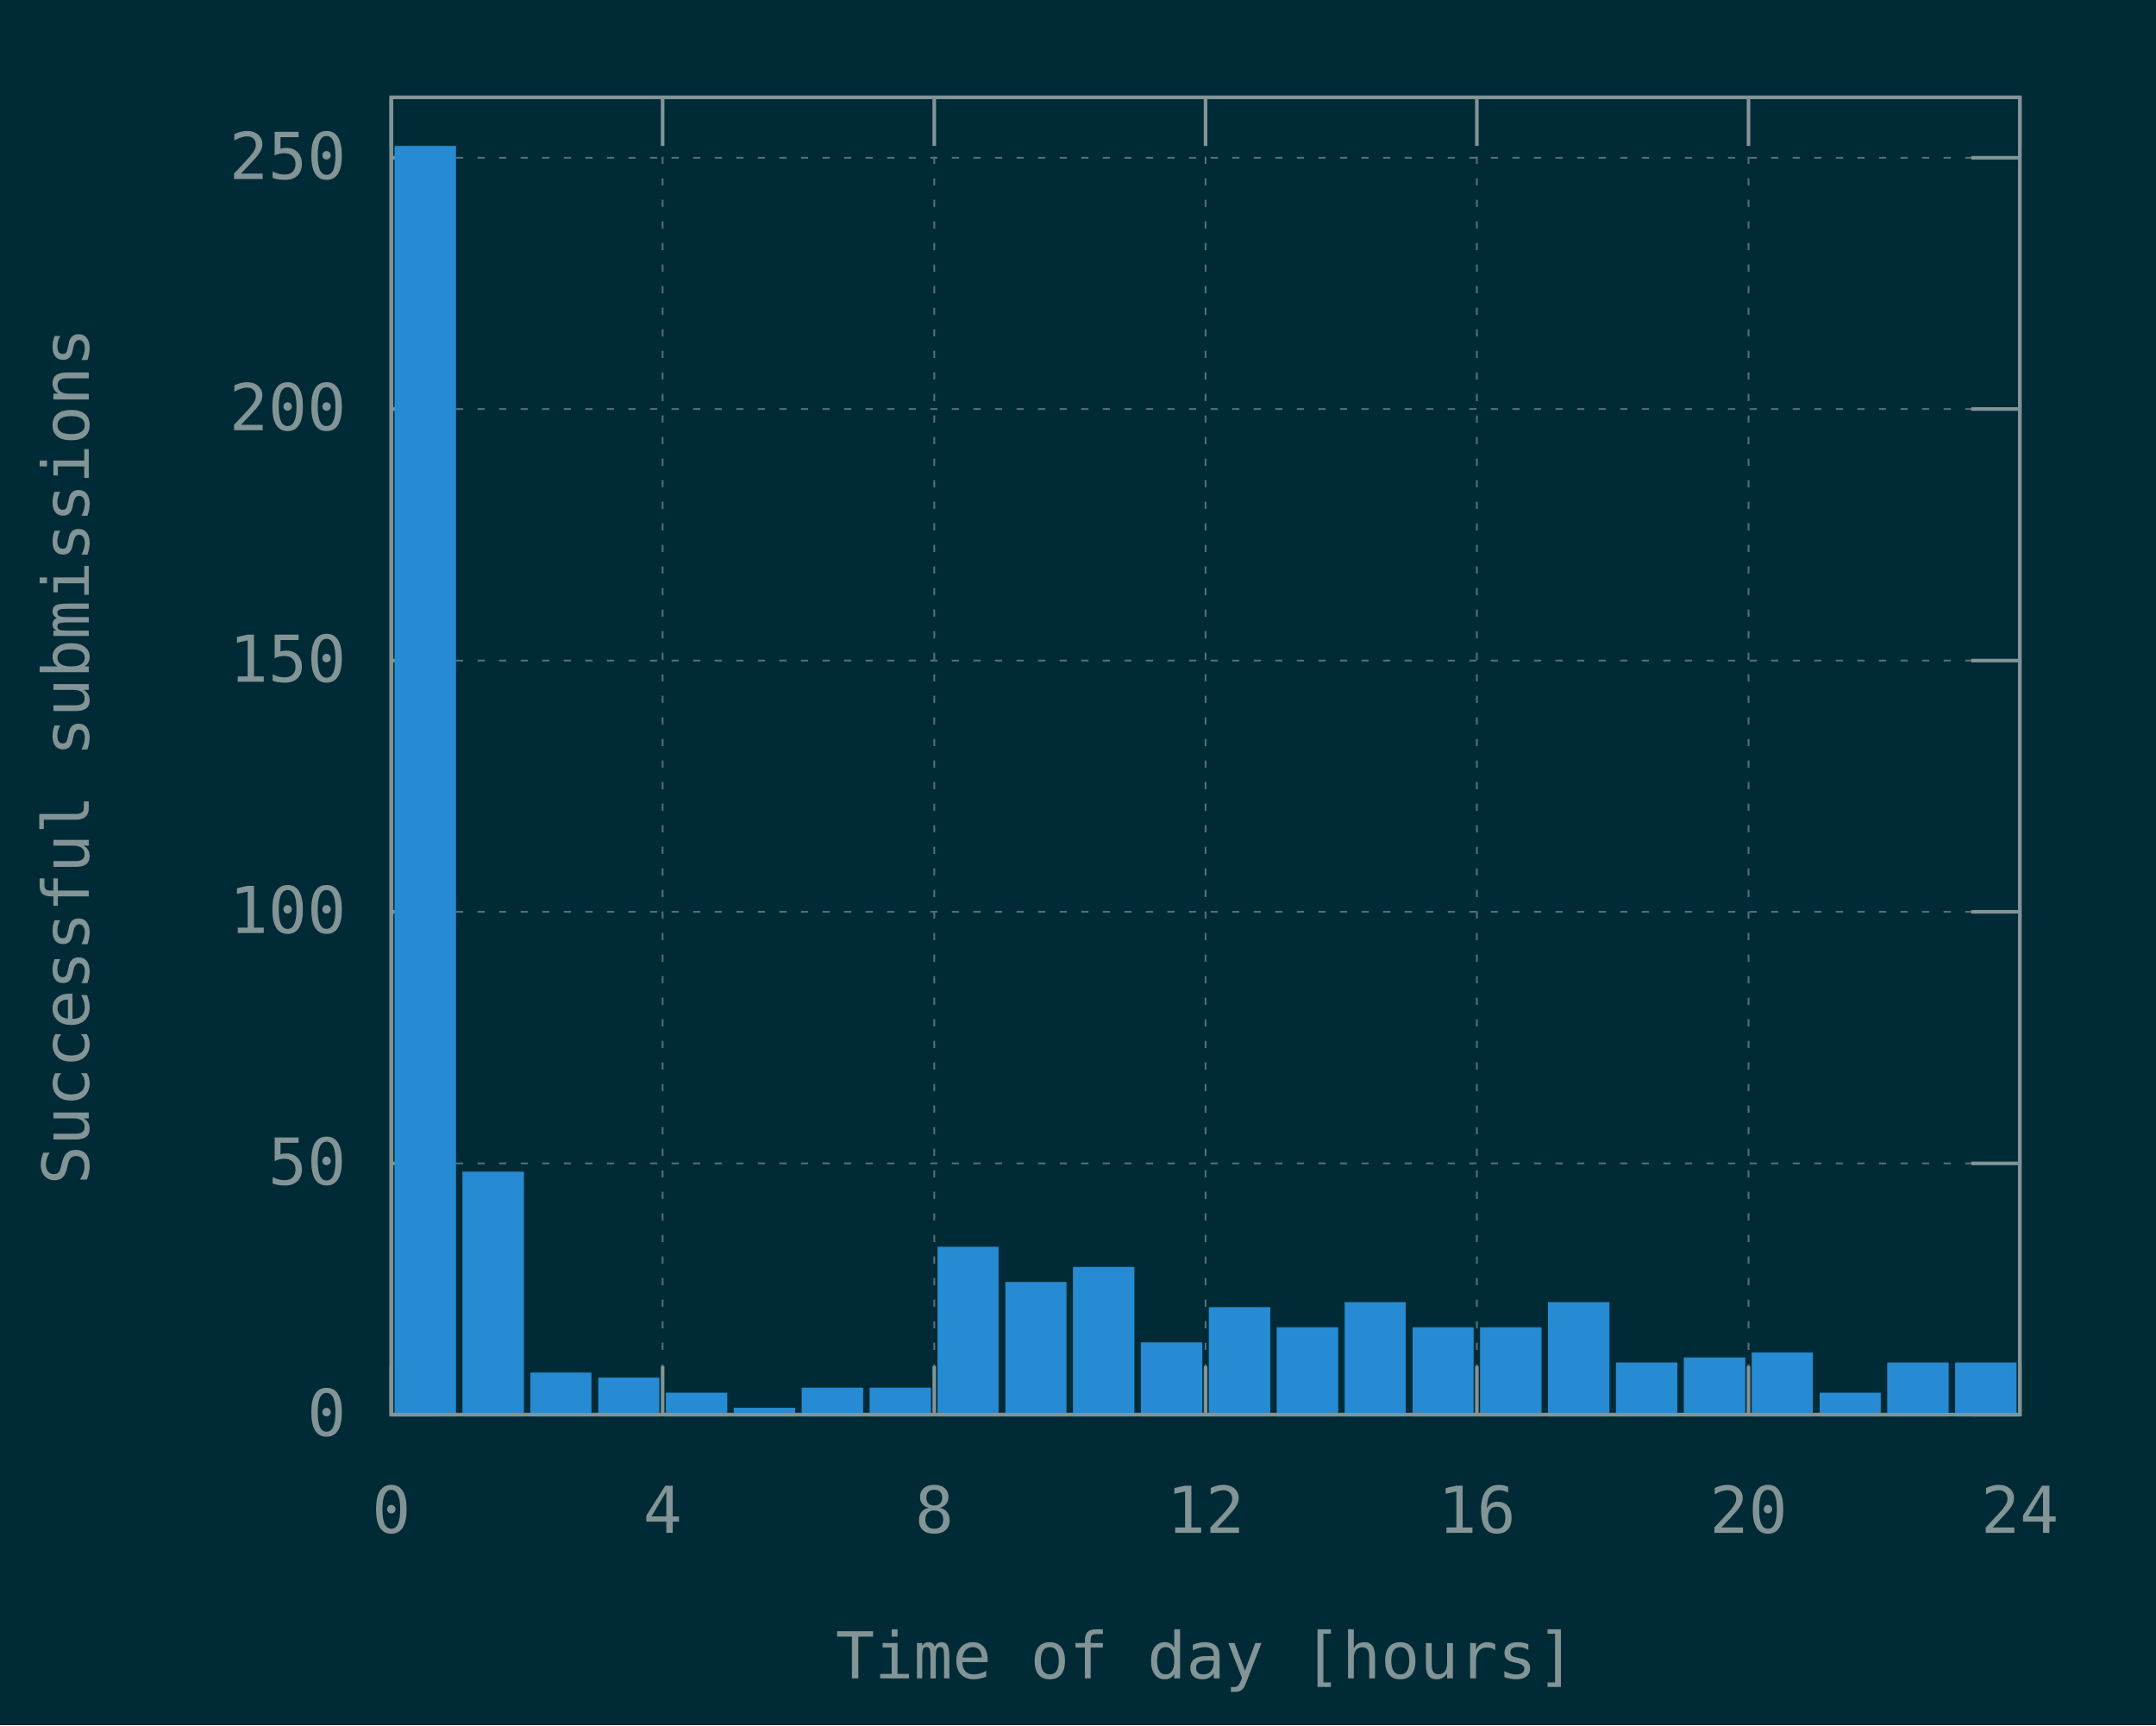
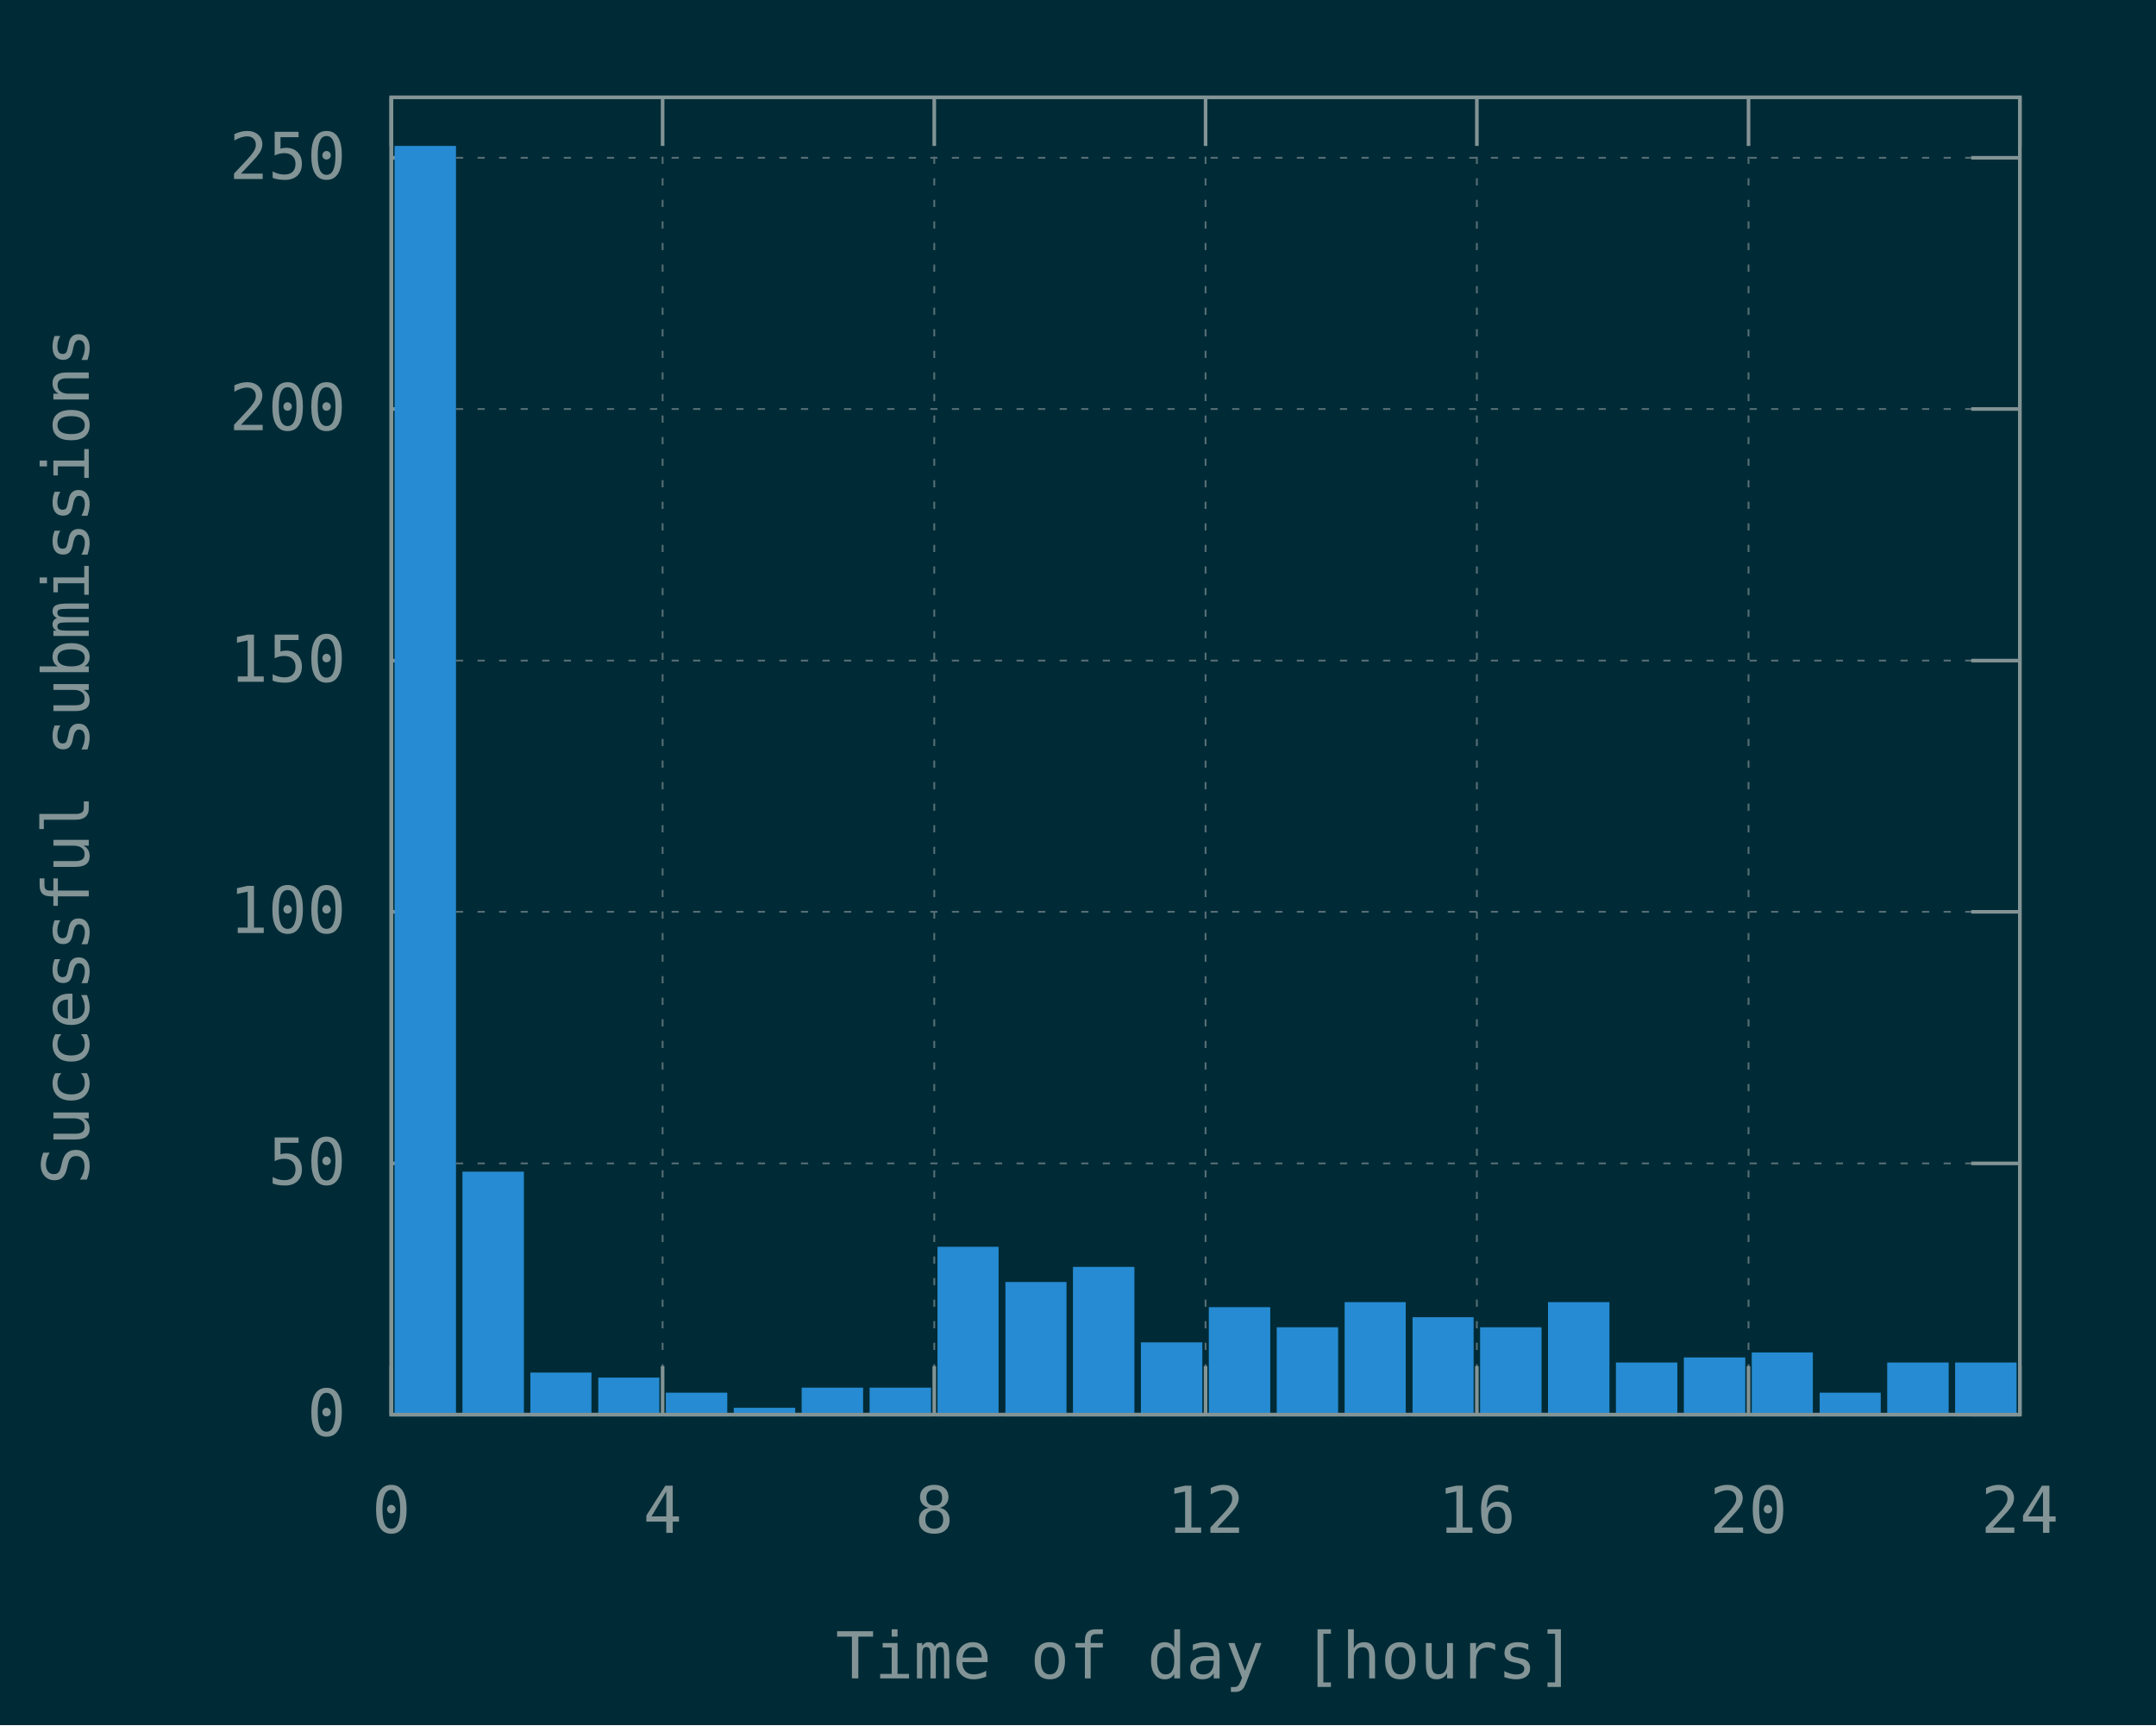
<svg xmlns="http://www.w3.org/2000/svg" xmlns:xlink="http://www.w3.org/1999/xlink" width="600" height="480" viewBox="0 0 600 480">
  <g id="gnuplot_canvas">
    <rect x="0" y="0" width="600" height="480" fill="#002b36" />
    <defs>
      <circle id="gpDot" r="0.5" stroke-width="0.5" stroke="currentColor" />
      <path id="gpPt0" stroke-width="0.148" stroke="currentColor" d="M-1,0 h2 M0,-1 v2" />
      <path id="gpPt1" stroke-width="0.148" stroke="currentColor" d="M-1,-1 L1,1 M1,-1 L-1,1" />
      <path id="gpPt2" stroke-width="0.148" stroke="currentColor" d="M-1,0 L1,0 M0,-1 L0,1 M-1,-1 L1,1 M-1,1 L1,-1" />
      <rect id="gpPt3" stroke-width="0.148" stroke="currentColor" x="-1" y="-1" width="2" height="2" />
      <rect id="gpPt4" stroke-width="0.148" stroke="currentColor" fill="currentColor" x="-1" y="-1" width="2" height="2" />
      <circle id="gpPt5" stroke-width="0.148" stroke="currentColor" cx="0" cy="0" r="1" />
      <use xlink:href="#gpPt5" id="gpPt6" fill="currentColor" stroke="none" />
      <path id="gpPt7" stroke-width="0.148" stroke="currentColor" d="M0,-1.33 L-1.33,0.67 L1.33,0.67 z" />
      <use xlink:href="#gpPt7" id="gpPt8" fill="currentColor" stroke="none" />
      <use xlink:href="#gpPt7" id="gpPt9" stroke="currentColor" transform="rotate(180)" />
      <use xlink:href="#gpPt9" id="gpPt10" fill="currentColor" stroke="none" />
      <use xlink:href="#gpPt3" id="gpPt11" stroke="currentColor" transform="rotate(45)" />
      <use xlink:href="#gpPt11" id="gpPt12" fill="currentColor" stroke="none" />
      <path id="gpPt13" stroke-width="0.148" stroke="currentColor" d="M0,1.330 L1.265,0.411 L0.782,-1.067 L-0.782,-1.076 L-1.265,0.411 z" />
      <use xlink:href="#gpPt13" id="gpPt14" fill="currentColor" stroke="none" />
      <filter id="textbox" filterUnits="objectBoundingBox" x="0" y="0" height="1" width="1">
        <feFlood flood-color="#002B36" flood-opacity="1" result="bgnd" />
        <feComposite in="SourceGraphic" in2="bgnd" operator="atop" />
      </filter>
      <filter id="greybox" filterUnits="objectBoundingBox" x="0" y="0" height="1" width="1">
        <feFlood flood-color="lightgrey" flood-opacity="1" result="grey" />
        <feComposite in="SourceGraphic" in2="grey" operator="atop" />
      </filter>
    </defs>
    <g fill="none" color="#002B36" stroke="currentColor" stroke-width="1.00" stroke-linecap="butt" stroke-linejoin="miter">
</g>
    <g fill="none" color="black" stroke="currentColor" stroke-width="1.00" stroke-linecap="butt" stroke-linejoin="miter">
</g>
    <g fill="none" color="black" stroke="rgb(131, 148, 150)" stroke-width="0.50" stroke-linecap="butt" stroke-linejoin="miter">
</g>
    <g fill="none" color="gray" stroke="currentColor" stroke-width="0.50" stroke-linecap="butt" stroke-linejoin="miter">
      <path stroke="rgb( 88, 110, 117)" stroke-dasharray="2,4" class="gridline" d="M108.9,393.6 L562.1,393.6  " />
    </g>
    <g fill="none" color="gray" stroke="rgb( 88, 110, 117)" stroke-width="1.00" stroke-linecap="butt" stroke-linejoin="miter">
</g>
    <g fill="none" color="black" stroke="currentColor" stroke-width="1.00" stroke-linecap="butt" stroke-linejoin="miter">
      <path stroke="rgb(131, 148, 150)" d="M108.9,393.6 L122.4,393.6 M562.1,393.6 L548.6,393.6  " />
      <g transform="translate(96.3,399.5)" stroke="none" fill="rgb(131,148,150)" font-family="Inconsolata" font-size="18.00" text-anchor="end">
        <text>
          <tspan font-family="Inconsolata"> 0</tspan>
        </text>
      </g>
    </g>
    <g fill="none" color="black" stroke="currentColor" stroke-width="1.00" stroke-linecap="butt" stroke-linejoin="miter">
</g>
    <g fill="none" color="black" stroke="rgb(131, 148, 150)" stroke-width="0.50" stroke-linecap="butt" stroke-linejoin="miter">
</g>
    <g fill="none" color="gray" stroke="currentColor" stroke-width="0.50" stroke-linecap="butt" stroke-linejoin="miter">
      <path stroke="rgb( 88, 110, 117)" stroke-dasharray="2,4" class="gridline" d="M108.9,323.7 L562.1,323.7  " />
    </g>
    <g fill="none" color="gray" stroke="rgb( 88, 110, 117)" stroke-width="1.00" stroke-linecap="butt" stroke-linejoin="miter">
</g>
    <g fill="none" color="black" stroke="currentColor" stroke-width="1.00" stroke-linecap="butt" stroke-linejoin="miter">
      <path stroke="rgb(131, 148, 150)" d="M108.9,323.7 L122.4,323.7 M562.1,323.7 L548.6,323.7  " />
      <g transform="translate(96.3,329.6)" stroke="none" fill="rgb(131,148,150)" font-family="Inconsolata" font-size="18.00" text-anchor="end">
        <text>
          <tspan font-family="Inconsolata"> 50</tspan>
        </text>
      </g>
    </g>
    <g fill="none" color="black" stroke="currentColor" stroke-width="1.00" stroke-linecap="butt" stroke-linejoin="miter">
</g>
    <g fill="none" color="black" stroke="rgb(131, 148, 150)" stroke-width="0.50" stroke-linecap="butt" stroke-linejoin="miter">
</g>
    <g fill="none" color="gray" stroke="currentColor" stroke-width="0.50" stroke-linecap="butt" stroke-linejoin="miter">
      <path stroke="rgb( 88, 110, 117)" stroke-dasharray="2,4" class="gridline" d="M108.9,253.7 L562.1,253.7  " />
    </g>
    <g fill="none" color="gray" stroke="rgb( 88, 110, 117)" stroke-width="1.00" stroke-linecap="butt" stroke-linejoin="miter">
</g>
    <g fill="none" color="black" stroke="currentColor" stroke-width="1.00" stroke-linecap="butt" stroke-linejoin="miter">
      <path stroke="rgb(131, 148, 150)" d="M108.9,253.7 L122.4,253.7 M562.1,253.7 L548.6,253.7  " />
      <g transform="translate(96.3,259.6)" stroke="none" fill="rgb(131,148,150)" font-family="Inconsolata" font-size="18.00" text-anchor="end">
        <text>
          <tspan font-family="Inconsolata"> 100</tspan>
        </text>
      </g>
    </g>
    <g fill="none" color="black" stroke="currentColor" stroke-width="1.00" stroke-linecap="butt" stroke-linejoin="miter">
</g>
    <g fill="none" color="black" stroke="rgb(131, 148, 150)" stroke-width="0.50" stroke-linecap="butt" stroke-linejoin="miter">
</g>
    <g fill="none" color="gray" stroke="currentColor" stroke-width="0.50" stroke-linecap="butt" stroke-linejoin="miter">
      <path stroke="rgb( 88, 110, 117)" stroke-dasharray="2,4" class="gridline" d="M108.9,183.8 L562.1,183.8  " />
    </g>
    <g fill="none" color="gray" stroke="rgb( 88, 110, 117)" stroke-width="1.00" stroke-linecap="butt" stroke-linejoin="miter">
</g>
    <g fill="none" color="black" stroke="currentColor" stroke-width="1.00" stroke-linecap="butt" stroke-linejoin="miter">
      <path stroke="rgb(131, 148, 150)" d="M108.9,183.8 L122.4,183.8 M562.1,183.8 L548.6,183.8  " />
      <g transform="translate(96.3,189.7)" stroke="none" fill="rgb(131,148,150)" font-family="Inconsolata" font-size="18.00" text-anchor="end">
        <text>
          <tspan font-family="Inconsolata"> 150</tspan>
        </text>
      </g>
    </g>
    <g fill="none" color="black" stroke="currentColor" stroke-width="1.00" stroke-linecap="butt" stroke-linejoin="miter">
</g>
    <g fill="none" color="black" stroke="rgb(131, 148, 150)" stroke-width="0.50" stroke-linecap="butt" stroke-linejoin="miter">
</g>
    <g fill="none" color="gray" stroke="currentColor" stroke-width="0.50" stroke-linecap="butt" stroke-linejoin="miter">
      <path stroke="rgb( 88, 110, 117)" stroke-dasharray="2,4" class="gridline" d="M108.9,113.8 L562.1,113.8  " />
    </g>
    <g fill="none" color="gray" stroke="rgb( 88, 110, 117)" stroke-width="1.00" stroke-linecap="butt" stroke-linejoin="miter">
</g>
    <g fill="none" color="black" stroke="currentColor" stroke-width="1.00" stroke-linecap="butt" stroke-linejoin="miter">
      <path stroke="rgb(131, 148, 150)" d="M108.9,113.8 L122.4,113.8 M562.1,113.8 L548.6,113.8  " />
      <g transform="translate(96.3,119.7)" stroke="none" fill="rgb(131,148,150)" font-family="Inconsolata" font-size="18.00" text-anchor="end">
        <text>
          <tspan font-family="Inconsolata"> 200</tspan>
        </text>
      </g>
    </g>
    <g fill="none" color="black" stroke="currentColor" stroke-width="1.00" stroke-linecap="butt" stroke-linejoin="miter">
</g>
    <g fill="none" color="black" stroke="rgb(131, 148, 150)" stroke-width="0.50" stroke-linecap="butt" stroke-linejoin="miter">
</g>
    <g fill="none" color="gray" stroke="currentColor" stroke-width="0.50" stroke-linecap="butt" stroke-linejoin="miter">
      <path stroke="rgb( 88, 110, 117)" stroke-dasharray="2,4" class="gridline" d="M108.9,43.9 L562.1,43.9  " />
    </g>
    <g fill="none" color="gray" stroke="rgb( 88, 110, 117)" stroke-width="1.00" stroke-linecap="butt" stroke-linejoin="miter">
</g>
    <g fill="none" color="black" stroke="currentColor" stroke-width="1.00" stroke-linecap="butt" stroke-linejoin="miter">
      <path stroke="rgb(131, 148, 150)" d="M108.9,43.9 L122.4,43.9 M562.1,43.9 L548.6,43.9  " />
      <g transform="translate(96.3,49.8)" stroke="none" fill="rgb(131,148,150)" font-family="Inconsolata" font-size="18.00" text-anchor="end">
        <text>
          <tspan font-family="Inconsolata"> 250</tspan>
        </text>
      </g>
    </g>
    <g fill="none" color="black" stroke="currentColor" stroke-width="1.00" stroke-linecap="butt" stroke-linejoin="miter">
</g>
    <g fill="none" color="black" stroke="rgb(131, 148, 150)" stroke-width="0.50" stroke-linecap="butt" stroke-linejoin="miter">
</g>
    <g fill="none" color="gray" stroke="currentColor" stroke-width="0.50" stroke-linecap="butt" stroke-linejoin="miter">
      <path stroke="rgb( 88, 110, 117)" stroke-dasharray="2,4" class="gridline" d="M108.9,393.6 L108.9,27.1  " />
    </g>
    <g fill="none" color="gray" stroke="rgb( 88, 110, 117)" stroke-width="1.00" stroke-linecap="butt" stroke-linejoin="miter">
</g>
    <g fill="none" color="black" stroke="currentColor" stroke-width="1.00" stroke-linecap="butt" stroke-linejoin="miter">
      <path stroke="rgb(131, 148, 150)" d="M108.9,393.6 L108.9,380.1 M108.9,27.1 L108.9,40.6  " />
      <g transform="translate(108.9,426.5)" stroke="none" fill="rgb(131,148,150)" font-family="Inconsolata" font-size="18.00" text-anchor="middle">
        <text>
          <tspan font-family="Inconsolata"> 0</tspan>
        </text>
      </g>
    </g>
    <g fill="none" color="black" stroke="currentColor" stroke-width="1.00" stroke-linecap="butt" stroke-linejoin="miter">
</g>
    <g fill="none" color="black" stroke="rgb(131, 148, 150)" stroke-width="0.50" stroke-linecap="butt" stroke-linejoin="miter">
</g>
    <g fill="none" color="gray" stroke="currentColor" stroke-width="0.50" stroke-linecap="butt" stroke-linejoin="miter">
      <path stroke="rgb( 88, 110, 117)" stroke-dasharray="2,4" class="gridline" d="M184.4,393.6 L184.4,27.1  " />
    </g>
    <g fill="none" color="gray" stroke="rgb( 88, 110, 117)" stroke-width="1.00" stroke-linecap="butt" stroke-linejoin="miter">
</g>
    <g fill="none" color="black" stroke="currentColor" stroke-width="1.00" stroke-linecap="butt" stroke-linejoin="miter">
      <path stroke="rgb(131, 148, 150)" d="M184.4,393.6 L184.4,380.1 M184.4,27.1 L184.4,40.6  " />
      <g transform="translate(184.4,426.5)" stroke="none" fill="rgb(131,148,150)" font-family="Inconsolata" font-size="18.00" text-anchor="middle">
        <text>
          <tspan font-family="Inconsolata"> 4</tspan>
        </text>
      </g>
    </g>
    <g fill="none" color="black" stroke="currentColor" stroke-width="1.00" stroke-linecap="butt" stroke-linejoin="miter">
</g>
    <g fill="none" color="black" stroke="rgb(131, 148, 150)" stroke-width="0.50" stroke-linecap="butt" stroke-linejoin="miter">
</g>
    <g fill="none" color="gray" stroke="currentColor" stroke-width="0.50" stroke-linecap="butt" stroke-linejoin="miter">
      <path stroke="rgb( 88, 110, 117)" stroke-dasharray="2,4" class="gridline" d="M260.0,393.6 L260.0,27.1  " />
    </g>
    <g fill="none" color="gray" stroke="rgb( 88, 110, 117)" stroke-width="1.00" stroke-linecap="butt" stroke-linejoin="miter">
</g>
    <g fill="none" color="black" stroke="currentColor" stroke-width="1.00" stroke-linecap="butt" stroke-linejoin="miter">
      <path stroke="rgb(131, 148, 150)" d="M260.0,393.6 L260.0,380.1 M260.0,27.1 L260.0,40.6  " />
      <g transform="translate(260.0,426.5)" stroke="none" fill="rgb(131,148,150)" font-family="Inconsolata" font-size="18.00" text-anchor="middle">
        <text>
          <tspan font-family="Inconsolata"> 8</tspan>
        </text>
      </g>
    </g>
    <g fill="none" color="black" stroke="currentColor" stroke-width="1.00" stroke-linecap="butt" stroke-linejoin="miter">
</g>
    <g fill="none" color="black" stroke="rgb(131, 148, 150)" stroke-width="0.50" stroke-linecap="butt" stroke-linejoin="miter">
</g>
    <g fill="none" color="gray" stroke="currentColor" stroke-width="0.50" stroke-linecap="butt" stroke-linejoin="miter">
      <path stroke="rgb( 88, 110, 117)" stroke-dasharray="2,4" class="gridline" d="M335.5,393.6 L335.5,27.1  " />
    </g>
    <g fill="none" color="gray" stroke="rgb( 88, 110, 117)" stroke-width="1.00" stroke-linecap="butt" stroke-linejoin="miter">
</g>
    <g fill="none" color="black" stroke="currentColor" stroke-width="1.00" stroke-linecap="butt" stroke-linejoin="miter">
      <path stroke="rgb(131, 148, 150)" d="M335.5,393.6 L335.5,380.1 M335.5,27.1 L335.5,40.6  " />
      <g transform="translate(335.5,426.5)" stroke="none" fill="rgb(131,148,150)" font-family="Inconsolata" font-size="18.00" text-anchor="middle">
        <text>
          <tspan font-family="Inconsolata"> 12</tspan>
        </text>
      </g>
    </g>
    <g fill="none" color="black" stroke="currentColor" stroke-width="1.00" stroke-linecap="butt" stroke-linejoin="miter">
</g>
    <g fill="none" color="black" stroke="rgb(131, 148, 150)" stroke-width="0.50" stroke-linecap="butt" stroke-linejoin="miter">
</g>
    <g fill="none" color="gray" stroke="currentColor" stroke-width="0.50" stroke-linecap="butt" stroke-linejoin="miter">
      <path stroke="rgb( 88, 110, 117)" stroke-dasharray="2,4" class="gridline" d="M411.0,393.6 L411.0,27.1  " />
    </g>
    <g fill="none" color="gray" stroke="rgb( 88, 110, 117)" stroke-width="1.00" stroke-linecap="butt" stroke-linejoin="miter">
</g>
    <g fill="none" color="black" stroke="currentColor" stroke-width="1.00" stroke-linecap="butt" stroke-linejoin="miter">
      <path stroke="rgb(131, 148, 150)" d="M411.0,393.6 L411.0,380.1 M411.0,27.1 L411.0,40.6  " />
      <g transform="translate(411.0,426.5)" stroke="none" fill="rgb(131,148,150)" font-family="Inconsolata" font-size="18.00" text-anchor="middle">
        <text>
          <tspan font-family="Inconsolata"> 16</tspan>
        </text>
      </g>
    </g>
    <g fill="none" color="black" stroke="currentColor" stroke-width="1.00" stroke-linecap="butt" stroke-linejoin="miter">
</g>
    <g fill="none" color="black" stroke="rgb(131, 148, 150)" stroke-width="0.50" stroke-linecap="butt" stroke-linejoin="miter">
</g>
    <g fill="none" color="gray" stroke="currentColor" stroke-width="0.50" stroke-linecap="butt" stroke-linejoin="miter">
      <path stroke="rgb( 88, 110, 117)" stroke-dasharray="2,4" class="gridline" d="M486.6,393.6 L486.6,40.6 L486.6,27.1  " />
    </g>
    <g fill="none" color="gray" stroke="rgb( 88, 110, 117)" stroke-width="1.00" stroke-linecap="butt" stroke-linejoin="miter">
</g>
    <g fill="none" color="black" stroke="currentColor" stroke-width="1.00" stroke-linecap="butt" stroke-linejoin="miter">
      <path stroke="rgb(131, 148, 150)" d="M486.6,393.6 L486.6,380.1 M486.6,27.1 L486.6,40.6  " />
      <g transform="translate(486.6,426.5)" stroke="none" fill="rgb(131,148,150)" font-family="Inconsolata" font-size="18.00" text-anchor="middle">
        <text>
          <tspan font-family="Inconsolata"> 20</tspan>
        </text>
      </g>
    </g>
    <g fill="none" color="black" stroke="currentColor" stroke-width="1.00" stroke-linecap="butt" stroke-linejoin="miter">
</g>
    <g fill="none" color="black" stroke="rgb(131, 148, 150)" stroke-width="0.50" stroke-linecap="butt" stroke-linejoin="miter">
</g>
    <g fill="none" color="gray" stroke="currentColor" stroke-width="0.50" stroke-linecap="butt" stroke-linejoin="miter">
      <path stroke="rgb( 88, 110, 117)" stroke-dasharray="2,4" class="gridline" d="M562.1,393.6 L562.1,27.1  " />
    </g>
    <g fill="none" color="gray" stroke="rgb( 88, 110, 117)" stroke-width="1.00" stroke-linecap="butt" stroke-linejoin="miter">
</g>
    <g fill="none" color="black" stroke="currentColor" stroke-width="1.00" stroke-linecap="butt" stroke-linejoin="miter">
      <path stroke="rgb(131, 148, 150)" d="M562.1,393.6 L562.1,380.1 M562.1,27.1 L562.1,40.6  " />
      <g transform="translate(562.1,426.5)" stroke="none" fill="rgb(131,148,150)" font-family="Inconsolata" font-size="18.00" text-anchor="middle">
        <text>
          <tspan font-family="Inconsolata"> 24</tspan>
        </text>
      </g>
    </g>
    <g fill="none" color="black" stroke="currentColor" stroke-width="1.00" stroke-linecap="butt" stroke-linejoin="miter">
</g>
    <g fill="none" color="black" stroke="currentColor" stroke-width="1.00" stroke-linecap="butt" stroke-linejoin="miter">
      <path stroke="rgb(131, 148, 150)" d="M108.9,27.1 L108.9,393.6 L562.1,393.6 L562.1,27.1 L108.9,27.1 Z  " />
    </g>
    <g fill="none" color="black" stroke="currentColor" stroke-width="1.00" stroke-linecap="butt" stroke-linejoin="miter">
      <g transform="translate(24.7,210.4) rotate(270)" stroke="none" fill="rgb(131,148,150)" font-family="Inconsolata" font-size="18.00" text-anchor="middle">
        <text>
          <tspan font-family="Inconsolata">Successful submissions</tspan>
        </text>
      </g>
    </g>
    <g fill="none" color="black" stroke="currentColor" stroke-width="1.00" stroke-linecap="butt" stroke-linejoin="miter">
      <g transform="translate(335.5,467.0)" stroke="none" fill="rgb(131,148,150)" font-family="Inconsolata" font-size="18.00" text-anchor="middle">
        <text>
          <tspan font-family="Inconsolata">Time of day [hours]</tspan>
        </text>
      </g>
    </g>
    <g fill="none" color="black" stroke="currentColor" stroke-width="1.00" stroke-linecap="butt" stroke-linejoin="miter">
</g>
    <g id="gnuplot_plot_1">
      <g fill="none" color="black" stroke="currentColor" stroke-width="1.00" stroke-linecap="butt" stroke-linejoin="miter">
        <g stroke="none" shape-rendering="crispEdges">
          <polygon fill="rgb( 38, 139, 210)" points="110.3,393.6 126.5,393.6 126.5,41.0 110.3,41.0 " />
        </g>
        <path stroke="rgb( 38, 139, 210)" d="M110.3,393.6 L110.3,41.1 L126.4,41.1 L126.4,393.6 L110.3,393.6 Z  " />
        <g stroke="none" shape-rendering="crispEdges">
          <polygon fill="rgb( 38, 139, 210)" points="129.2,393.6 145.4,393.6 145.4,326.4 129.2,326.4 " />
        </g>
        <path stroke="rgb( 38, 139, 210)" d="M129.2,393.6 L129.2,326.5 L145.3,326.5 L145.3,393.6 L129.2,393.6 Z  " />
        <g stroke="none" shape-rendering="crispEdges">
          <polygon fill="rgb( 38, 139, 210)" points="148.1,393.6 164.2,393.6 164.2,382.3 148.1,382.3 " />
        </g>
        <path stroke="rgb( 38, 139, 210)" d="M148.1,393.6 L148.1,382.4 L164.1,382.4 L164.1,393.6 L148.1,393.6 Z  " />
        <g stroke="none" shape-rendering="crispEdges">
          <polygon fill="rgb( 38, 139, 210)" points="167.0,393.6 183.1,393.6 183.1,383.7 167.0,383.7 " />
        </g>
        <path stroke="rgb( 38, 139, 210)" d="M167.0,393.6 L167.0,383.8 L183.0,383.8 L183.0,393.6 L167.0,393.6 Z  " />
        <g stroke="none" shape-rendering="crispEdges">
          <polygon fill="rgb( 38, 139, 210)" points="185.8,393.6 202.0,393.6 202.0,387.9 185.8,387.9 " />
        </g>
        <path stroke="rgb( 38, 139, 210)" d="M185.8,393.6 L185.8,388.0 L201.9,388.0 L201.9,393.6 L185.8,393.6 Z  " />
        <g stroke="none" shape-rendering="crispEdges">
          <polygon fill="rgb( 38, 139, 210)" points="204.7,393.6 220.9,393.6 220.9,392.1 204.7,392.1 " />
        </g>
        <path stroke="rgb( 38, 139, 210)" d="M204.7,393.6 L204.7,392.2 L220.8,392.2 L220.8,393.6 L204.7,393.6 Z  " />
        <g stroke="none" shape-rendering="crispEdges">
          <polygon fill="rgb( 38, 139, 210)" points="223.6,393.6 239.8,393.6 239.8,386.5 223.6,386.5 " />
        </g>
        <path stroke="rgb( 38, 139, 210)" d="M223.6,393.6 L223.6,386.6 L239.7,386.6 L239.7,393.6 L223.6,393.6 Z  " />
        <g stroke="none" shape-rendering="crispEdges">
          <polygon fill="rgb( 38, 139, 210)" points="242.5,393.6 258.7,393.6 258.7,386.5 242.5,386.5 " />
        </g>
        <path stroke="rgb( 38, 139, 210)" d="M242.5,393.6 L242.5,386.6 L258.6,386.6 L258.6,393.6 L242.5,393.6 Z  " />
        <g stroke="none" shape-rendering="crispEdges">
          <polygon fill="rgb( 38, 139, 210)" points="261.4,393.6 277.5,393.6 277.5,347.3 261.4,347.3 " />
        </g>
        <path stroke="rgb( 38, 139, 210)" d="M261.4,393.6 L261.4,347.4 L277.4,347.4 L277.4,393.6 L261.4,393.6 Z  " />
        <g stroke="none" shape-rendering="crispEdges">
          <polygon fill="rgb( 38, 139, 210)" points="280.3,393.6 296.4,393.6 296.4,357.1 280.3,357.1 " />
        </g>
        <path stroke="rgb( 38, 139, 210)" d="M280.3,393.6 L280.3,357.2 L296.3,357.2 L296.3,393.6 L280.3,393.6 Z  " />
        <g stroke="none" shape-rendering="crispEdges">
          <polygon fill="rgb( 38, 139, 210)" points="299.1,393.6 315.3,393.6 315.3,352.9 299.1,352.9 " />
        </g>
        <path stroke="rgb( 38, 139, 210)" d="M299.1,393.6 L299.1,353.0 L315.2,353.0 L315.2,393.6 L299.1,393.6 Z  " />
        <g stroke="none" shape-rendering="crispEdges">
          <polygon fill="rgb( 38, 139, 210)" points="318.0,393.6 334.2,393.6 334.2,373.9 318.0,373.9 " />
        </g>
        <path stroke="rgb( 38, 139, 210)" d="M318.0,393.6 L318.0,374.0 L334.1,374.0 L334.1,393.6 L318.0,393.6 Z  " />
        <g stroke="none" shape-rendering="crispEdges">
          <polygon fill="rgb( 38, 139, 210)" points="336.9,393.6 353.1,393.6 353.1,364.1 336.9,364.1 " />
        </g>
        <path stroke="rgb( 38, 139, 210)" d="M336.9,393.6 L336.9,364.2 L353.0,364.2 L353.0,393.6 L336.9,393.6 Z  " />
        <g stroke="none" shape-rendering="crispEdges">
          <polygon fill="rgb( 38, 139, 210)" points="355.8,393.6 372.0,393.6 372.0,369.7 355.8,369.7 " />
        </g>
        <path stroke="rgb( 38, 139, 210)" d="M355.8,393.6 L355.8,369.8 L371.9,369.8 L371.9,393.6 L355.8,393.6 Z  " />
        <g stroke="none" shape-rendering="crispEdges">
          <polygon fill="rgb( 38, 139, 210)" points="374.7,393.6 390.8,393.6 390.8,362.7 374.7,362.7 " />
        </g>
        <path stroke="rgb( 38, 139, 210)" d="M374.7,393.6 L374.7,362.8 L390.7,362.8 L390.7,393.6 L374.7,393.6 Z  " />
        <g stroke="none" shape-rendering="crispEdges">
-           <polygon fill="rgb( 38, 139, 210)" points="393.6,393.6 409.7,393.6 409.7,369.7 393.6,369.7 " />
-         </g>
-         <path stroke="rgb( 38, 139, 210)" d="M393.6,393.6 L393.6,369.8 L409.6,369.8 L409.6,393.6 L393.6,393.6 Z  " />
+           <polygon fill="rgb( 38, 139, 210)" points="393.6,393.6 409.7,393.6 409.7,366.9 393.6,366.9 " />
+         </g>
+         <path stroke="rgb( 38, 139, 210)" d="M393.6,393.6 L393.6,367.0 L409.6,367.0 L409.6,393.6 L393.6,393.6 Z  " />
        <g stroke="none" shape-rendering="crispEdges">
          <polygon fill="rgb( 38, 139, 210)" points="412.4,393.6 428.6,393.6 428.6,369.7 412.4,369.7 " />
        </g>
        <path stroke="rgb( 38, 139, 210)" d="M412.4,393.6 L412.4,369.8 L428.5,369.8 L428.5,393.6 L412.4,393.6 Z  " />
        <g stroke="none" shape-rendering="crispEdges">
          <polygon fill="rgb( 38, 139, 210)" points="431.3,393.6 447.5,393.6 447.5,362.7 431.3,362.7 " />
        </g>
        <path stroke="rgb( 38, 139, 210)" d="M431.3,393.6 L431.3,362.8 L447.4,362.8 L447.4,393.6 L431.3,393.6 Z  " />
        <g stroke="none" shape-rendering="crispEdges">
          <polygon fill="rgb( 38, 139, 210)" points="450.2,393.6 466.4,393.6 466.4,379.5 450.2,379.5 " />
        </g>
        <path stroke="rgb( 38, 139, 210)" d="M450.2,393.6 L450.2,379.6 L466.3,379.6 L466.3,393.6 L450.2,393.6 Z  " />
        <g stroke="none" shape-rendering="crispEdges">
          <polygon fill="rgb( 38, 139, 210)" points="469.1,393.6 485.3,393.6 485.3,378.1 469.1,378.1 " />
        </g>
        <path stroke="rgb( 38, 139, 210)" d="M469.1,393.6 L469.1,378.2 L485.2,378.2 L485.2,393.6 L469.1,393.6 Z  " />
        <g stroke="none" shape-rendering="crispEdges">
          <polygon fill="rgb( 38, 139, 210)" points="488.0,393.6 504.1,393.6 504.1,376.7 488.0,376.7 " />
        </g>
        <path stroke="rgb( 38, 139, 210)" d="M488.0,393.6 L488.0,376.8 L504.0,376.8 L504.0,393.6 L488.0,393.6 Z  " />
        <g stroke="none" shape-rendering="crispEdges">
          <polygon fill="rgb( 38, 139, 210)" points="506.9,393.6 523.0,393.6 523.0,387.9 506.9,387.9 " />
        </g>
        <path stroke="rgb( 38, 139, 210)" d="M506.9,393.6 L506.9,388.0 L522.9,388.0 L522.9,393.6 L506.9,393.6 Z  " />
        <g stroke="none" shape-rendering="crispEdges">
          <polygon fill="rgb( 38, 139, 210)" points="525.7,393.6 541.9,393.6 541.9,379.5 525.7,379.5 " />
        </g>
        <path stroke="rgb( 38, 139, 210)" d="M525.7,393.6 L525.7,379.6 L541.8,379.6 L541.8,393.6 L525.7,393.6 Z  " />
        <g stroke="none" shape-rendering="crispEdges">
          <polygon fill="rgb( 38, 139, 210)" points="544.6,393.6 560.8,393.6 560.8,379.5 544.6,379.5 " />
        </g>
        <path stroke="rgb( 38, 139, 210)" d="M544.6,393.6 L544.6,379.6 L560.7,379.6 L560.7,393.6 L544.6,393.6 Z  " />
      </g>
    </g>
    <g fill="none" color="#002B36" stroke="rgb( 38, 139, 210)" stroke-width="2.00" stroke-linecap="butt" stroke-linejoin="miter">
</g>
    <g fill="none" color="black" stroke="currentColor" stroke-width="2.00" stroke-linecap="butt" stroke-linejoin="miter">
</g>
    <g fill="none" color="black" stroke="black" stroke-width="1.00" stroke-linecap="butt" stroke-linejoin="miter">
</g>
    <g fill="none" color="black" stroke="currentColor" stroke-width="1.00" stroke-linecap="butt" stroke-linejoin="miter">
      <path stroke="rgb(131, 148, 150)" d="M108.9,27.1 L108.9,393.6 L562.1,393.6 L562.1,27.1 L108.9,27.1 Z  " />
    </g>
    <g fill="none" color="black" stroke="currentColor" stroke-width="1.00" stroke-linecap="butt" stroke-linejoin="miter">
</g>
  </g>
</svg>
